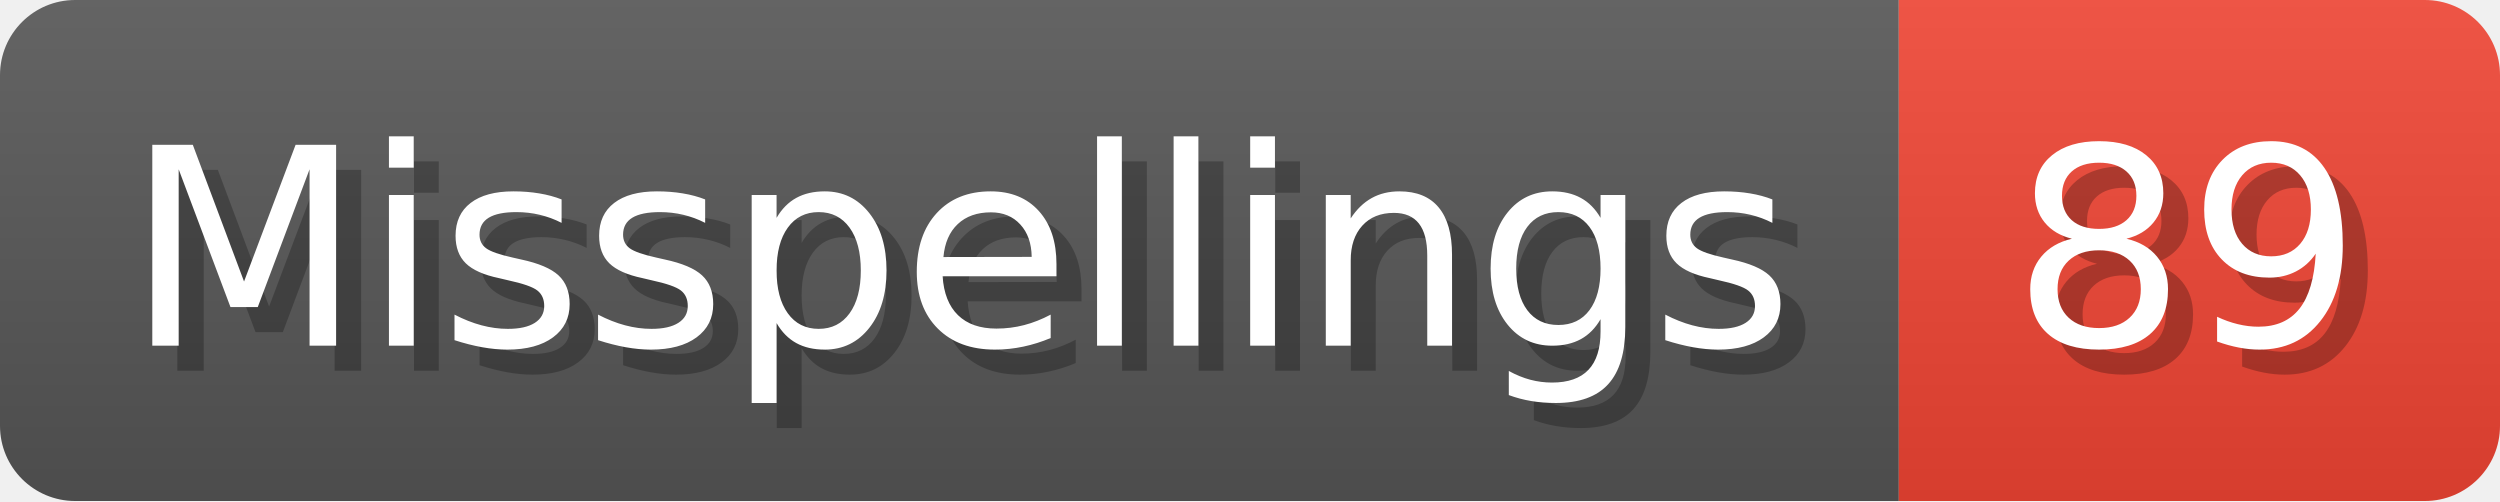
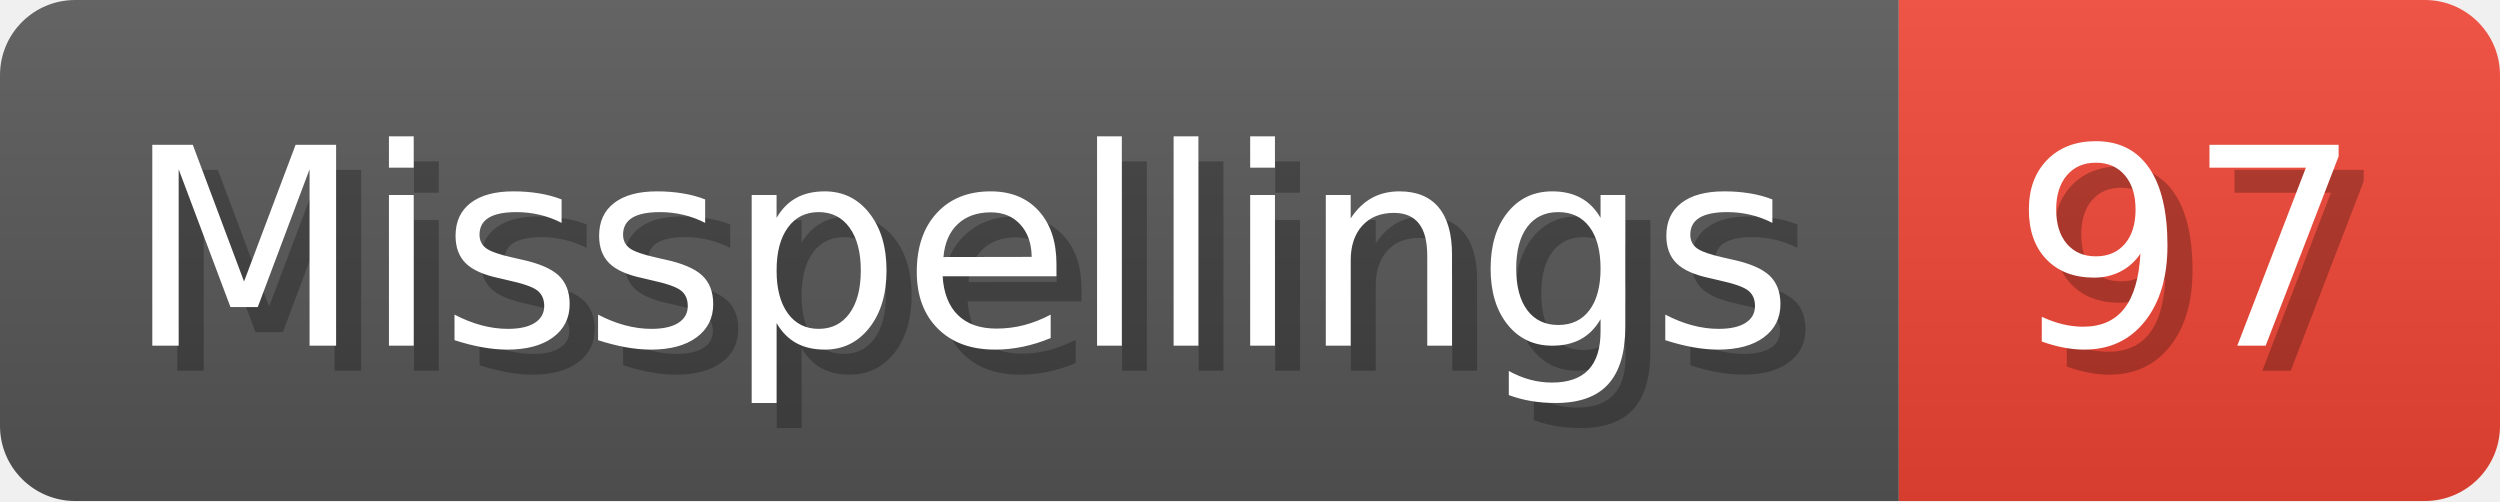
- <svg xmlns="http://www.w3.org/2000/svg" width="99.8" height="20" viewBox="0 0 998 200" role="img" aria-label="Misspellings: 89">
+ <svg xmlns="http://www.w3.org/2000/svg" width="99.8" height="20" viewBox="0 0 998 200" role="img" aria-label="Misspellings: 97">
  <linearGradient id="a" x2="0" y2="100%">
    <stop offset="0" stop-opacity=".1" stop-color="#EEE" />
    <stop offset="1" stop-opacity=".1" />
  </linearGradient>
  <mask id="m">
    <rect width="998" height="200" rx="30" fill="#FFF" />
  </mask>
  <g mask="url(#m)">
    <rect width="758" height="200" fill="#555" />
    <rect width="240" height="200" fill="#E43" x="758" />
    <rect width="998" height="200" fill="url(#a)" />
  </g>
  <g aria-hidden="true" fill="#fff" text-anchor="start" font-family="Verdana,DejaVu Sans,sans-serif" font-size="110">
    <text x="60" y="148" textLength="658" fill="#000" opacity="0.25">Misspellings</text>
    <text x="50" y="138" textLength="658">Misspellings</text>
-     <text x="813" y="148" textLength="140" fill="#000" opacity="0.25">89</text>
-     <text x="803" y="138" textLength="140">89</text>
+     <text x="813" y="148" textLength="140" fill="#000" opacity="0.25">97</text>
+     <text x="803" y="138" textLength="140">97</text>
  </g>
</svg>
